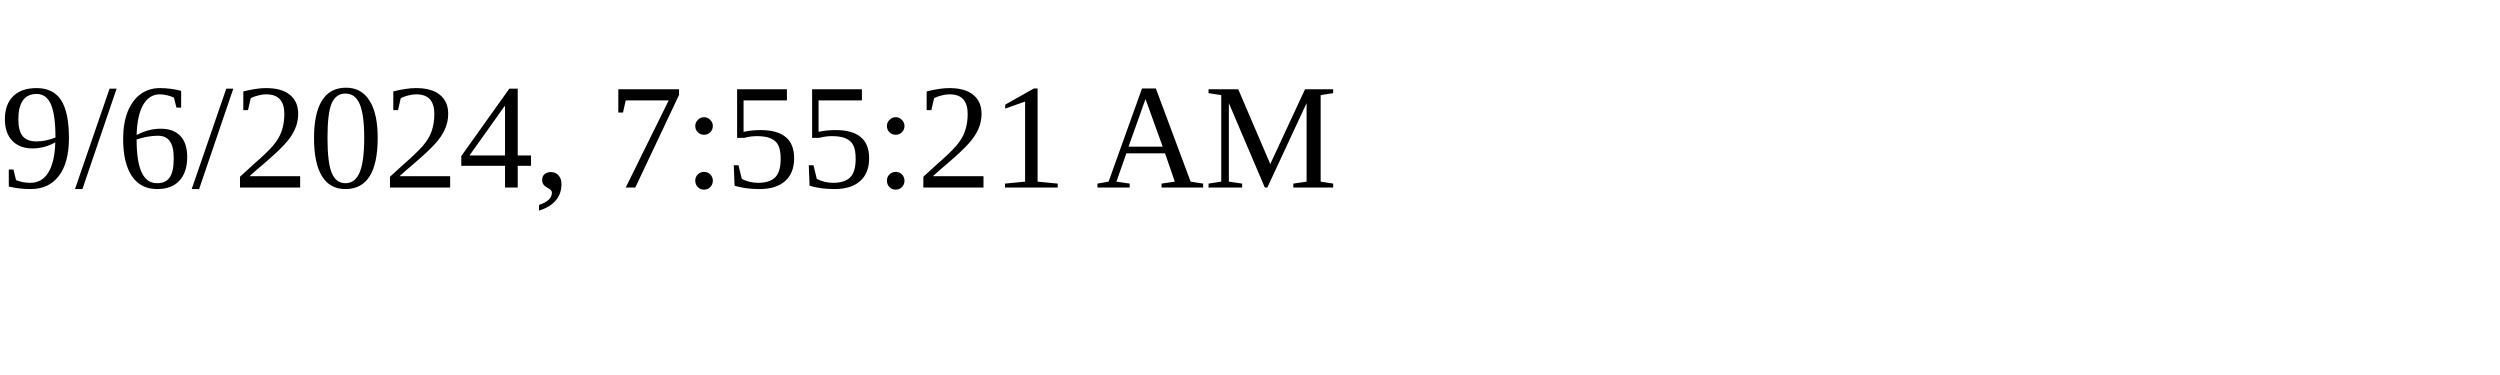
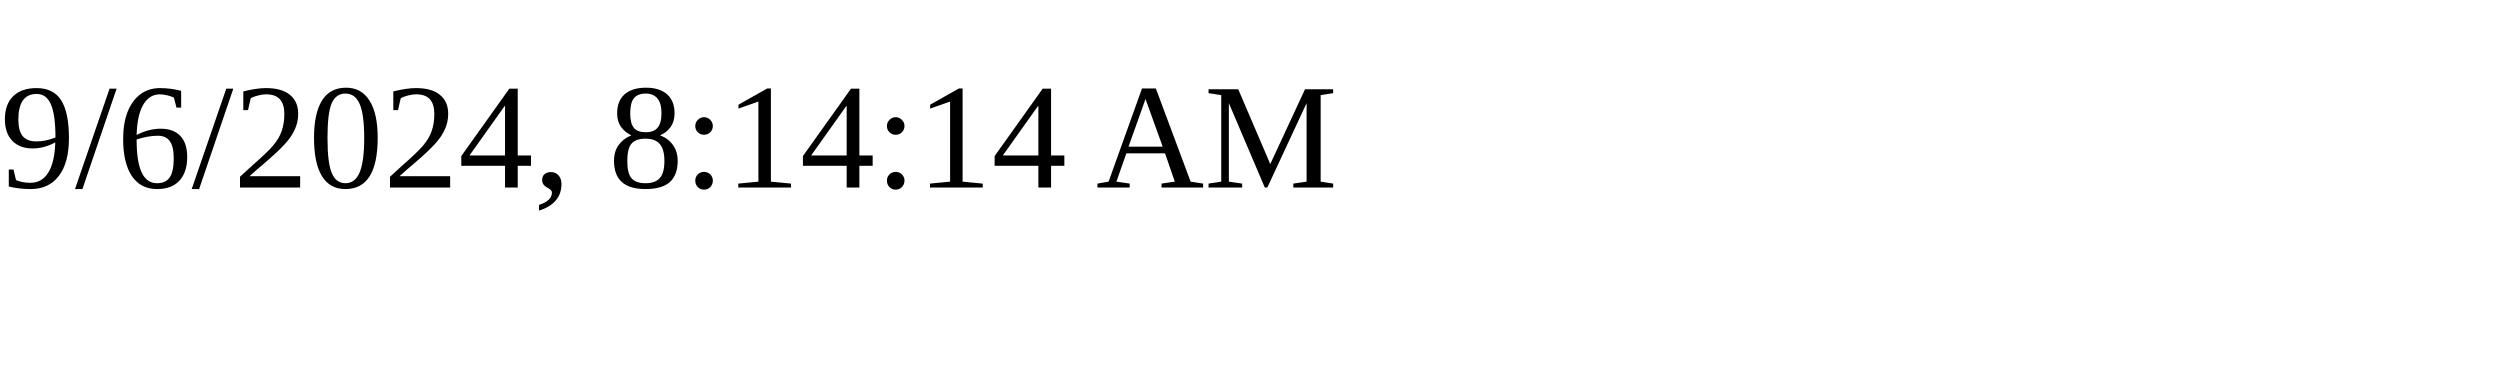
<svg xmlns="http://www.w3.org/2000/svg" height="30" width="200">
-   <text x="0" y="15">9/6/2024, 7:55:21 AM</text>
+   <text x="0" y="15">9/6/2024, 8:14:14 AM</text>
</svg>
